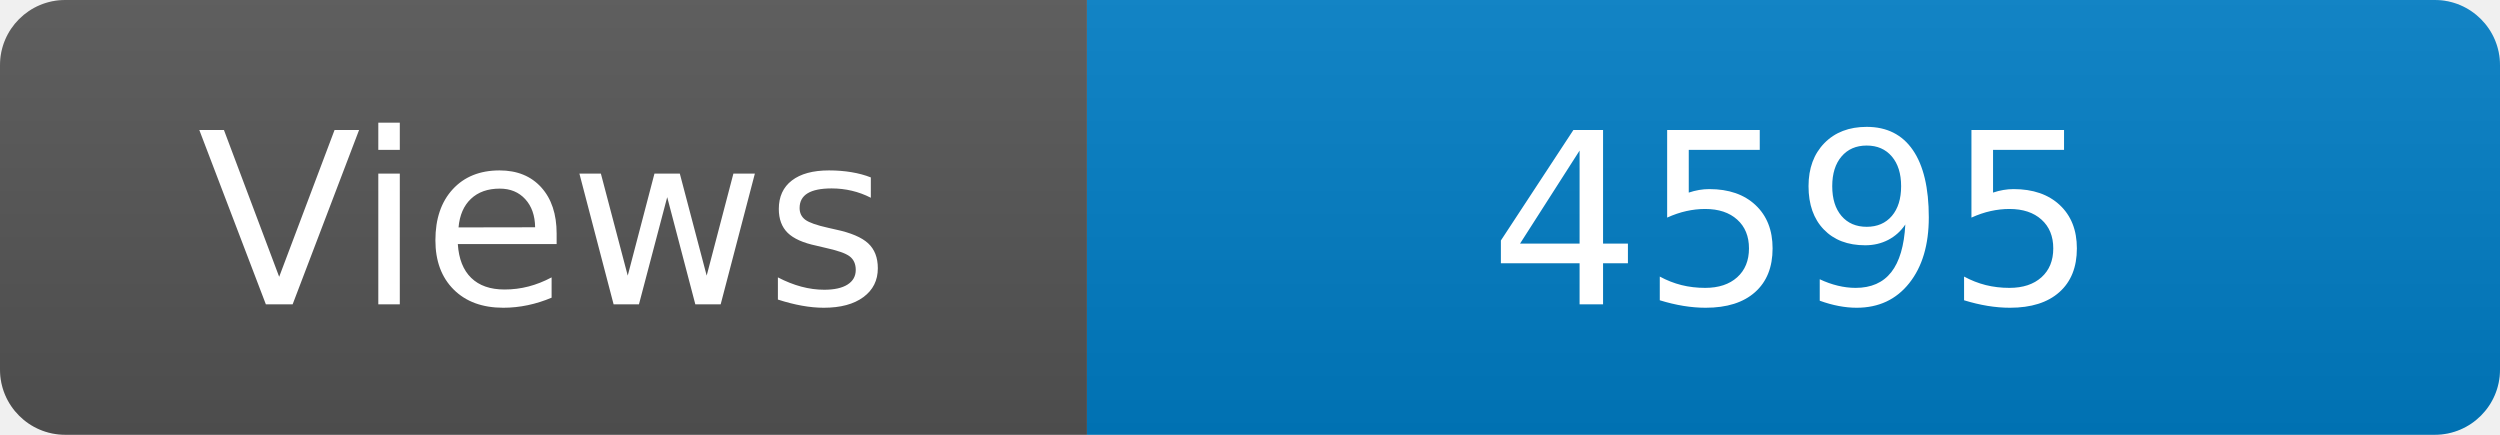
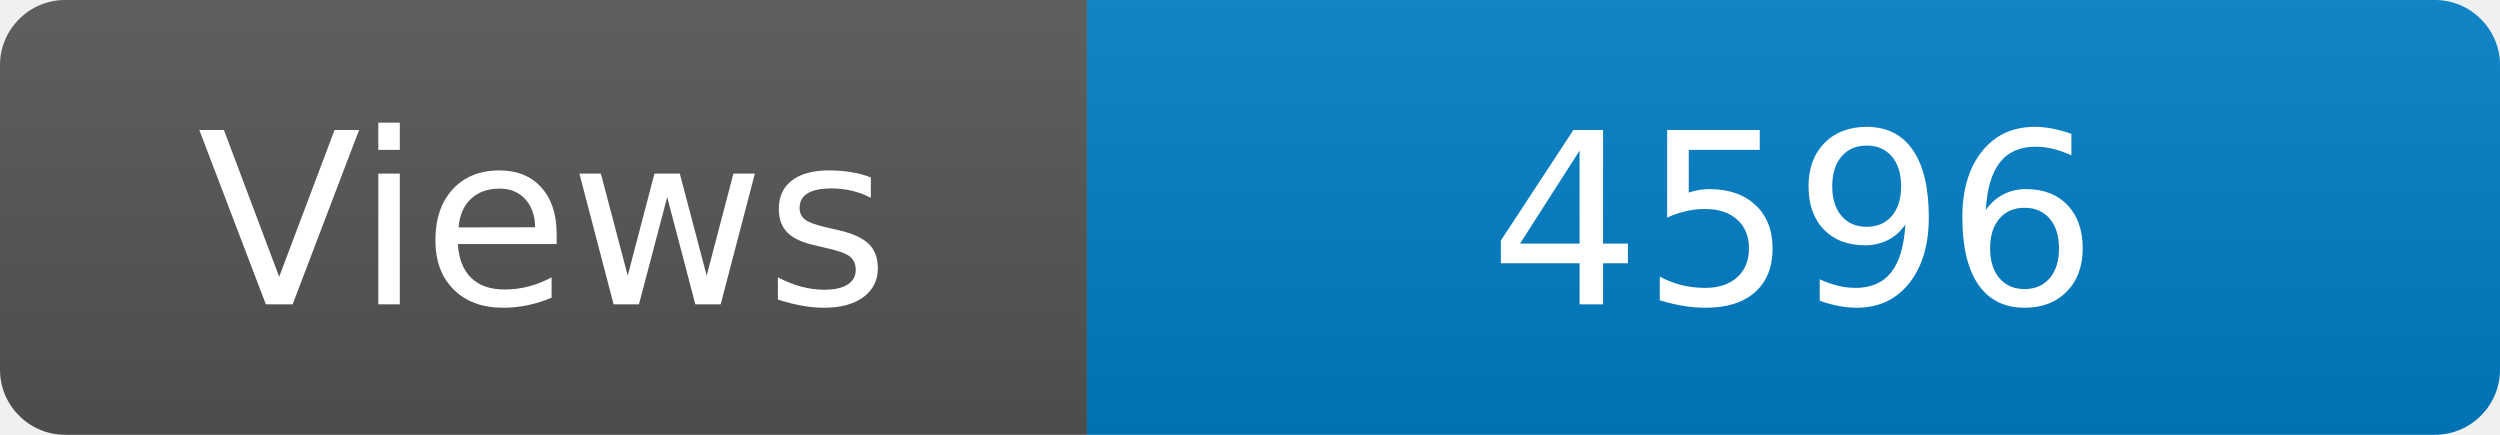
<svg xmlns="http://www.w3.org/2000/svg" width="115" height="20" role="img" aria-label="Maintained?: yes">
  <linearGradient id="s" x2="0" y2="100%">
    <stop offset="0" stop-color="#bbb" stop-opacity=".1" />
    <stop offset="1" stop-opacity=".1" />
  </linearGradient>
  <clipPath id="r">
    <rect width="115" height="20" rx="3" fill="#fff" />
  </clipPath>
  <g clip-path="url(#r)">
    <rect width="50" height="20" fill="#555" />
    <rect x="50" width="160" height="20" fill="#007ec6" />
    <rect width="115" height="20" fill="url(#s)" />
  </g>
  <g fill="#fff" text-anchor="middle" font-family="Verdana,Geneva,DejaVu Sans,sans-serif" font-size="110">
    <text x="250" y="140" transform="scale(.1)" fill="#fff">Views</text>
-     <text x="825" y="140" transform="scale(.1)" fill="#fff">4595</text>
+     <text x="825" y="140" transform="scale(.1)" fill="#fff">4596</text>
  </g>
</svg>
